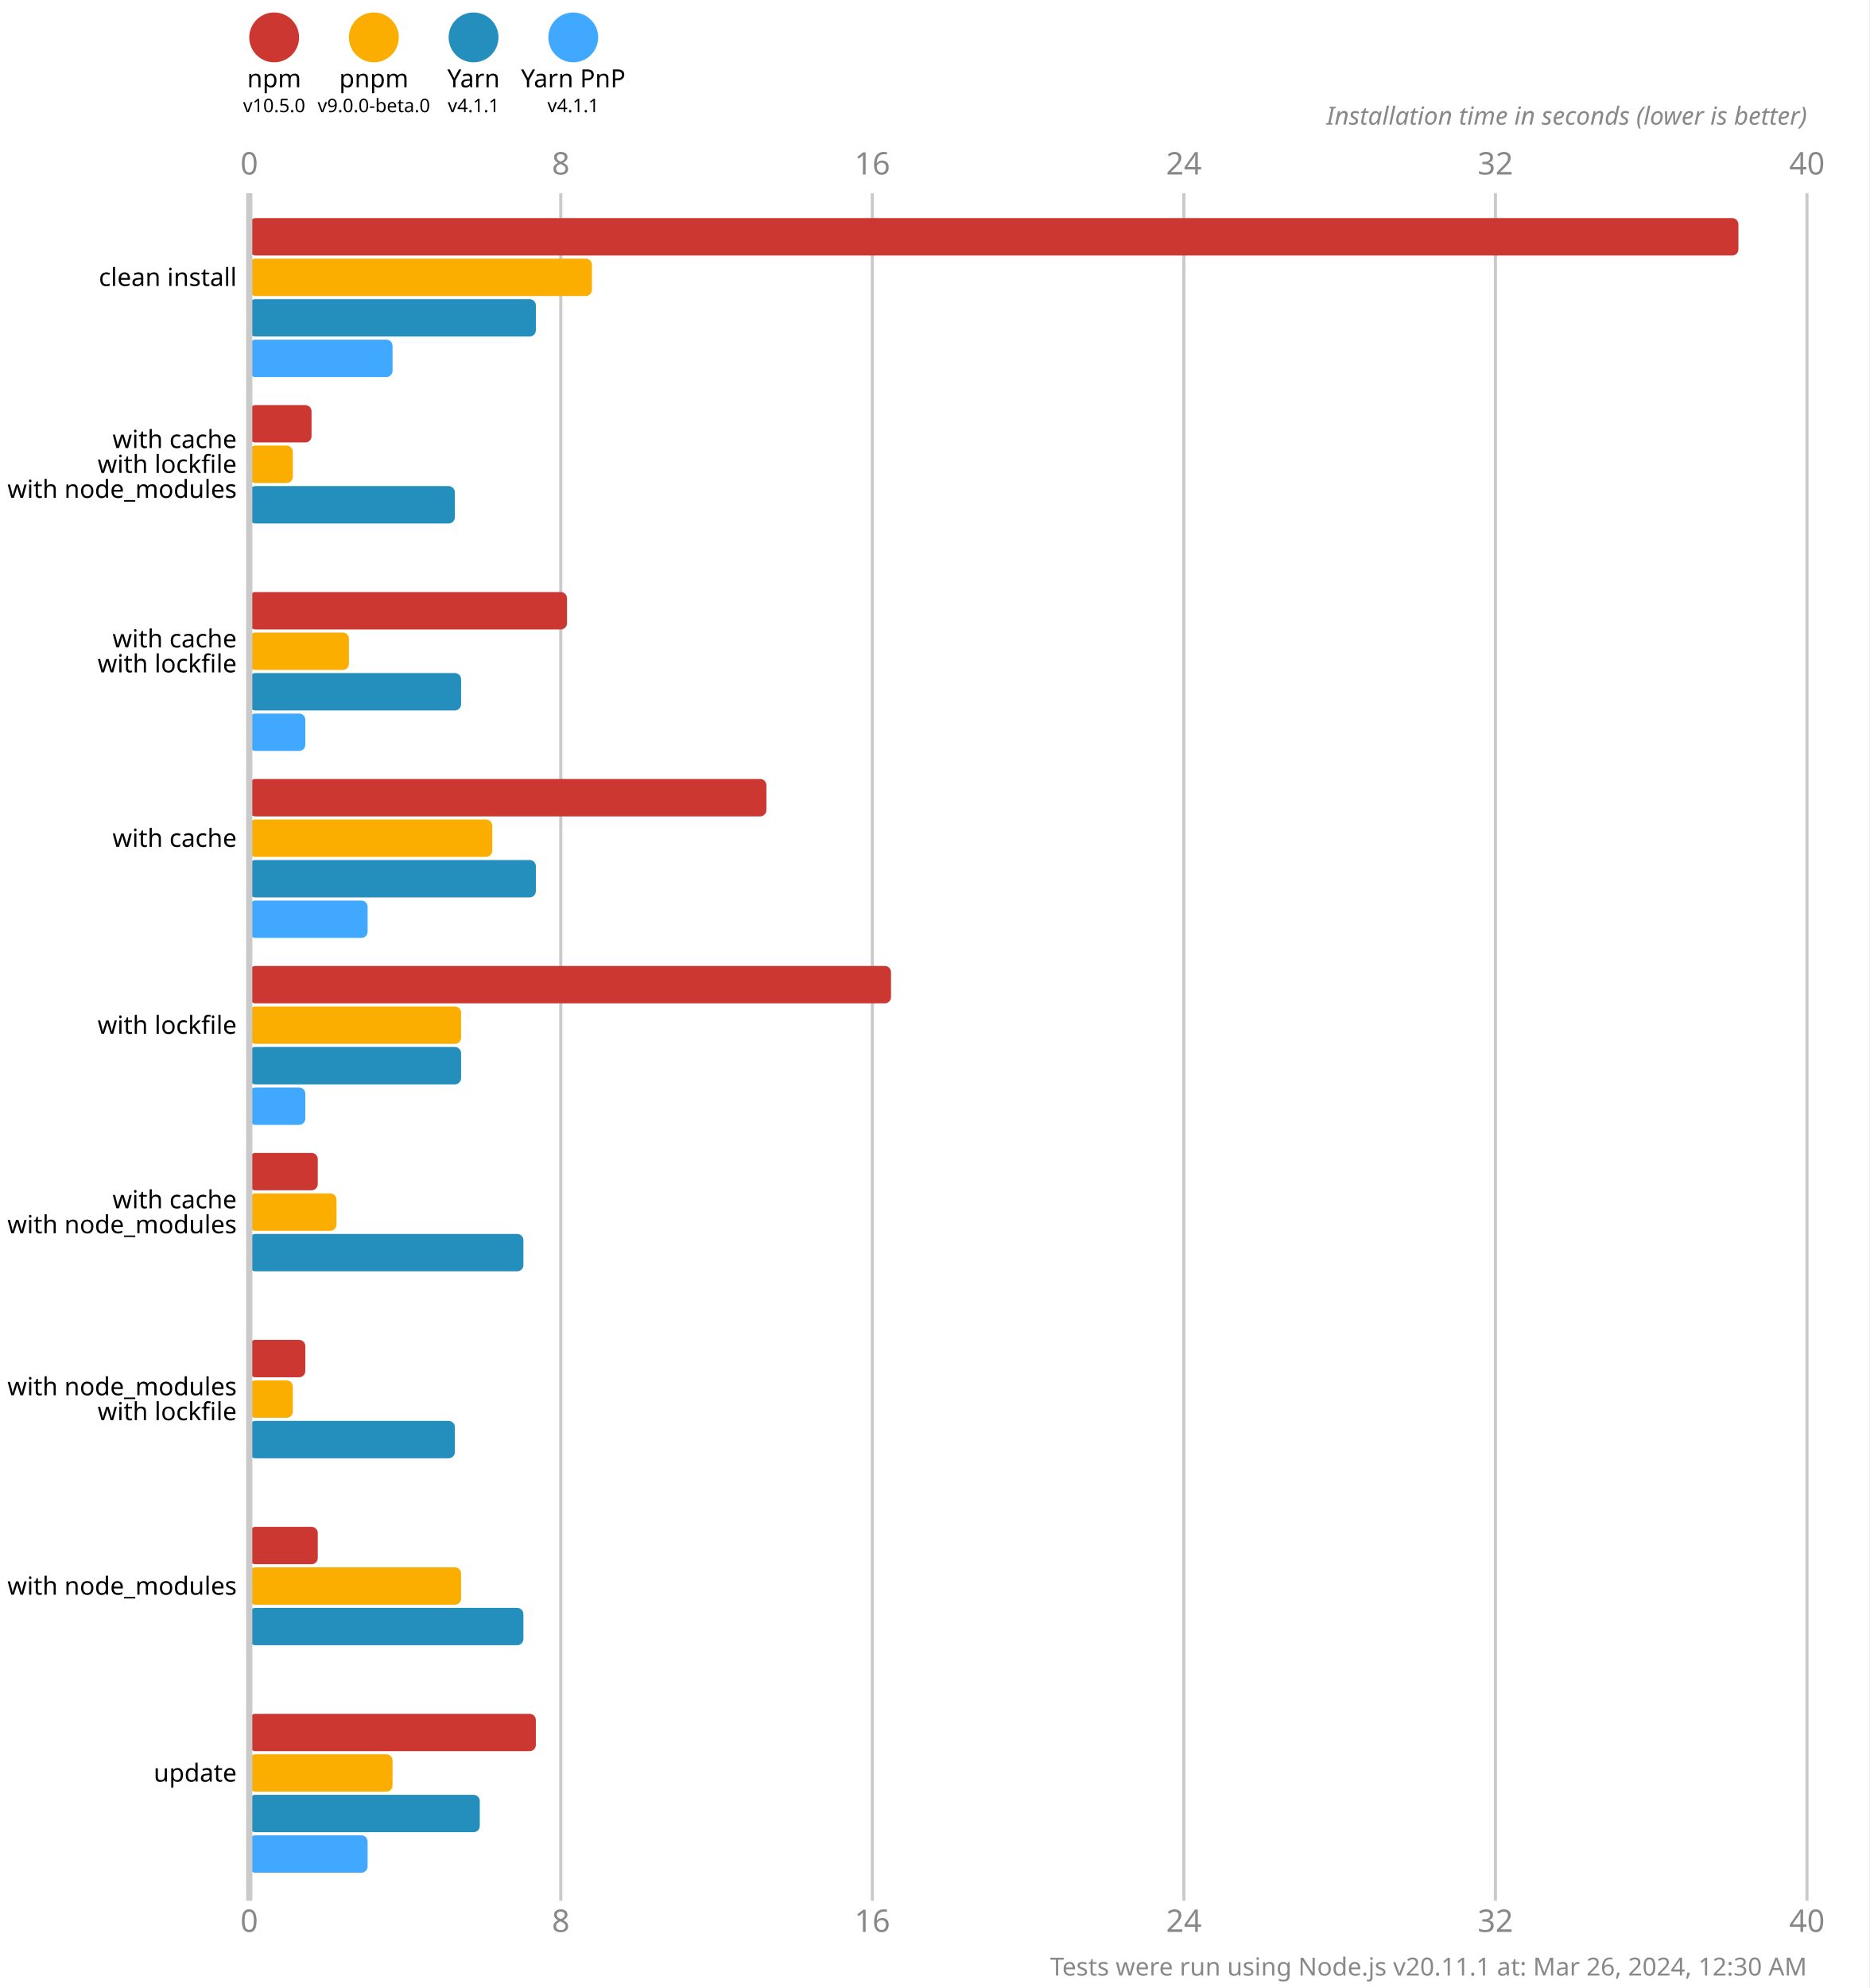
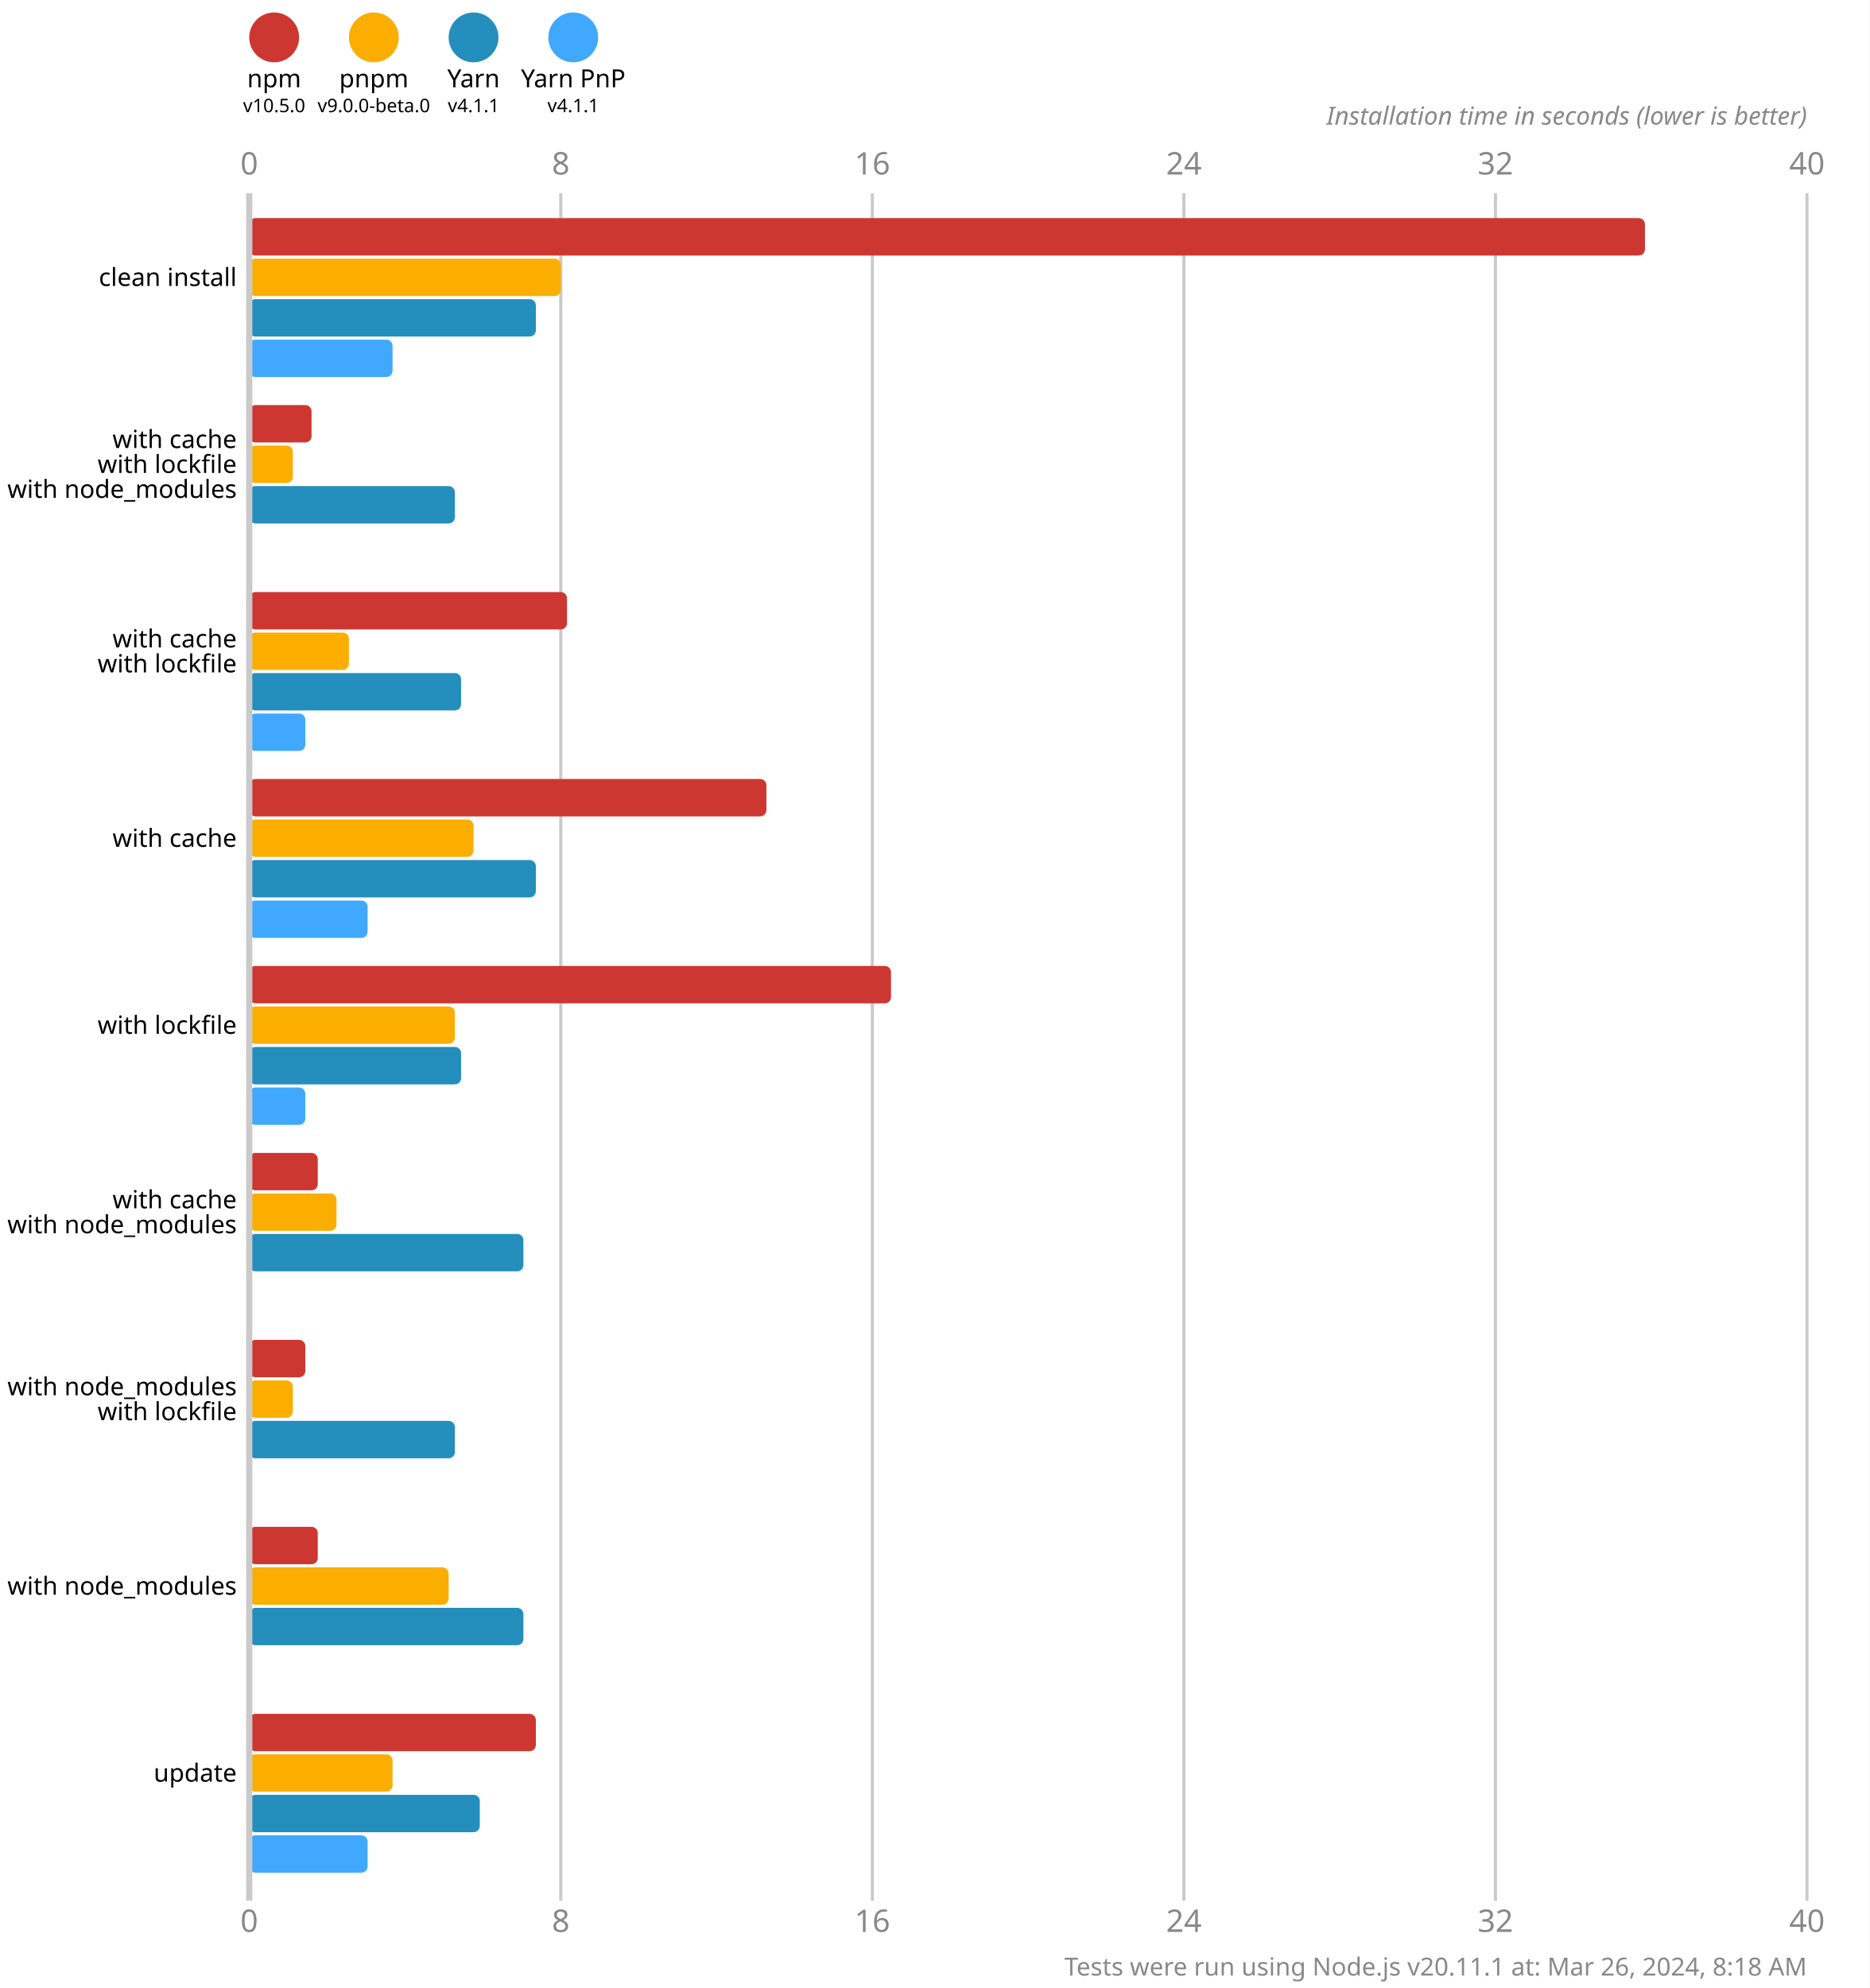
<svg xmlns="http://www.w3.org/2000/svg" version="1.1" viewBox="0 0 300 319">
  <style>
    .font { font-family: sans-serif; }
    .s3 { font-size: 3px; }
    .s4 { font-size: 4px; }
    .s5 { font-size: 5px; }
    .line { stroke: #cacaca; }
    .width { stroke-width: 0.5; }
    .text { fill: #888; }
  </style>
  <rect x="0" y="0" width="300" height="319" fill="#fff" />
  <circle cx="44" cy="6" r="4" fill="#cd3731" />
  <text x="44" y="14" class="font s4" text-anchor="middle">npm</text>
  <text x="44" y="18" class="font s3" text-anchor="middle">v10.5.0</text>
  <circle cx="60" cy="6" r="4" fill="#fbae00" />
  <text x="60" y="14" class="font s4" text-anchor="middle">pnpm</text>
  <text x="60" y="18" class="font s3" text-anchor="middle">v9.0.0-beta.0</text>
  <circle cx="76" cy="6" r="4" fill="#248ebd" />
  <text x="76" y="14" class="font s4" text-anchor="middle">Yarn</text>
  <text x="76" y="18" class="font s3" text-anchor="middle">v4.1.1</text>
  <circle cx="92" cy="6" r="4" fill="#40a9ff" />
  <text x="92" y="14" class="font s4" text-anchor="middle">Yarn PnP</text>
  <text x="92" y="18" class="font s3" text-anchor="middle">v4.1.1</text>
  <text x="40" y="28" class="font s5 text" text-anchor="middle">0</text>
  <text x="40" y="310" class="font s5 text" text-anchor="middle">0</text>
  <line x1="90" y1="31" x2="90" y2="305" class="line width" />
  <text x="90" y="28" class="font s5 text" text-anchor="middle">8</text>
  <text x="90" y="310" class="font s5 text" text-anchor="middle">8</text>
  <line x1="140" y1="31" x2="140" y2="305" class="line width" />
  <text x="140" y="28" class="font s5 text" text-anchor="middle">16</text>
  <text x="140" y="310" class="font s5 text" text-anchor="middle">16</text>
  <line x1="190" y1="31" x2="190" y2="305" class="line width" />
  <text x="190" y="28" class="font s5 text" text-anchor="middle">24</text>
  <text x="190" y="310" class="font s5 text" text-anchor="middle">24</text>
  <line x1="240" y1="31" x2="240" y2="305" class="line width" />
  <text x="240" y="28" class="font s5 text" text-anchor="middle">32</text>
  <text x="240" y="310" class="font s5 text" text-anchor="middle">32</text>
  <line x1="290" y1="31" x2="290" y2="305" class="line width" />
  <text x="290" y="28" class="font s5 text" text-anchor="middle">40</text>
  <text x="290" y="310" class="font s5 text" text-anchor="middle">40</text>
  <text x="290" y="20" class="font s4 text" font-style="italic" text-anchor="end">Installation time in seconds (lower is better)</text>
-   <rect x="40" y="35" width="239" height="6" fill="#cd3731" rx="1" ry="1" />
-   <rect x="40" y="41.5" width="55" height="6" fill="#fbae00" rx="1" ry="1" />
+   <rect x="40" y="35" width="224" height="6" fill="#cd3731" rx="1" ry="1" />
+   <rect x="40" y="41.5" width="50" height="6" fill="#fbae00" rx="1" ry="1" />
  <rect x="40" y="48" width="46" height="6" fill="#248ebd" rx="1" ry="1" />
  <rect x="40" y="54.5" width="23" height="6" fill="#40a9ff" rx="1" ry="1" />
  <rect x="40" y="65" width="10" height="6" fill="#cd3731" rx="1" ry="1" />
  <rect x="40" y="71.5" width="7" height="6" fill="#fbae00" rx="1" ry="1" />
  <rect x="40" y="78" width="33" height="6" fill="#248ebd" rx="1" ry="1" />
  <rect x="40" y="84.5" width="0" height="6" fill="#40a9ff" rx="1" ry="1" />
  <rect x="40" y="95" width="51" height="6" fill="#cd3731" rx="1" ry="1" />
  <rect x="40" y="101.5" width="16" height="6" fill="#fbae00" rx="1" ry="1" />
  <rect x="40" y="108" width="34" height="6" fill="#248ebd" rx="1" ry="1" />
  <rect x="40" y="114.5" width="9" height="6" fill="#40a9ff" rx="1" ry="1" />
  <rect x="40" y="125" width="83" height="6" fill="#cd3731" rx="1" ry="1" />
-   <rect x="40" y="131.5" width="39" height="6" fill="#fbae00" rx="1" ry="1" />
+   <rect x="40" y="131.5" width="36" height="6" fill="#fbae00" rx="1" ry="1" />
  <rect x="40" y="138" width="46" height="6" fill="#248ebd" rx="1" ry="1" />
  <rect x="40" y="144.5" width="19" height="6" fill="#40a9ff" rx="1" ry="1" />
  <rect x="40" y="155" width="103" height="6" fill="#cd3731" rx="1" ry="1" />
-   <rect x="40" y="161.5" width="34" height="6" fill="#fbae00" rx="1" ry="1" />
+   <rect x="40" y="161.5" width="33" height="6" fill="#fbae00" rx="1" ry="1" />
  <rect x="40" y="168" width="34" height="6" fill="#248ebd" rx="1" ry="1" />
  <rect x="40" y="174.5" width="9" height="6" fill="#40a9ff" rx="1" ry="1" />
  <rect x="40" y="185" width="11" height="6" fill="#cd3731" rx="1" ry="1" />
  <rect x="40" y="191.5" width="14" height="6" fill="#fbae00" rx="1" ry="1" />
  <rect x="40" y="198" width="44" height="6" fill="#248ebd" rx="1" ry="1" />
  <rect x="40" y="204.5" width="0" height="6" fill="#40a9ff" rx="1" ry="1" />
  <rect x="40" y="215" width="9" height="6" fill="#cd3731" rx="1" ry="1" />
  <rect x="40" y="221.5" width="7" height="6" fill="#fbae00" rx="1" ry="1" />
  <rect x="40" y="228" width="33" height="6" fill="#248ebd" rx="1" ry="1" />
  <rect x="40" y="234.5" width="0" height="6" fill="#40a9ff" rx="1" ry="1" />
  <rect x="40" y="245" width="11" height="6" fill="#cd3731" rx="1" ry="1" />
-   <rect x="40" y="251.5" width="34" height="6" fill="#fbae00" rx="1" ry="1" />
+   <rect x="40" y="251.5" width="32" height="6" fill="#fbae00" rx="1" ry="1" />
  <rect x="40" y="258" width="44" height="6" fill="#248ebd" rx="1" ry="1" />
  <rect x="40" y="264.5" width="0" height="6" fill="#40a9ff" rx="1" ry="1" />
  <rect x="40" y="275" width="46" height="6" fill="#cd3731" rx="1" ry="1" />
  <rect x="40" y="281.5" width="23" height="6" fill="#fbae00" rx="1" ry="1" />
  <rect x="40" y="288" width="37" height="6" fill="#248ebd" rx="1" ry="1" />
  <rect x="40" y="294.5" width="19" height="6" fill="#40a9ff" rx="1" ry="1" />
  <line x1="40" y1="31" x2="40" y2="305" class="line" />
  <text x="38" y="44.5" class="font s4" dominant-baseline="middle" text-anchor="end">clean install</text>
  <text x="38" y="70.5" class="font s4" dominant-baseline="middle" text-anchor="end">with cache</text>
  <text x="38" y="74.5" class="font s4" dominant-baseline="middle" text-anchor="end">with lockfile</text>
  <text x="38" y="78.5" class="font s4" dominant-baseline="middle" text-anchor="end">with node_modules</text>
  <text x="38" y="102.5" class="font s4" dominant-baseline="middle" text-anchor="end">with cache</text>
  <text x="38" y="106.5" class="font s4" dominant-baseline="middle" text-anchor="end">with lockfile</text>
  <text x="38" y="134.5" class="font s4" dominant-baseline="middle" text-anchor="end">with cache</text>
  <text x="38" y="164.5" class="font s4" dominant-baseline="middle" text-anchor="end">with lockfile</text>
  <text x="38" y="192.5" class="font s4" dominant-baseline="middle" text-anchor="end">with cache</text>
  <text x="38" y="196.5" class="font s4" dominant-baseline="middle" text-anchor="end">with node_modules</text>
  <text x="38" y="222.5" class="font s4" dominant-baseline="middle" text-anchor="end">with node_modules</text>
  <text x="38" y="226.5" class="font s4" dominant-baseline="middle" text-anchor="end">with lockfile</text>
  <text x="38" y="254.5" class="font s4" dominant-baseline="middle" text-anchor="end">with node_modules</text>
  <text x="38" y="284.5" class="font s4" dominant-baseline="middle" text-anchor="end">update</text>
-   <text x="290" y="317" class="font s4 text" text-anchor="end">Tests were run using Node.js v20.11.1 at: Mar 26, 2024, 12:30 AM</text>
+   <text x="290" y="317" class="font s4 text" text-anchor="end">Tests were run using Node.js v20.11.1 at: Mar 26, 2024, 8:18 AM</text>
</svg>
